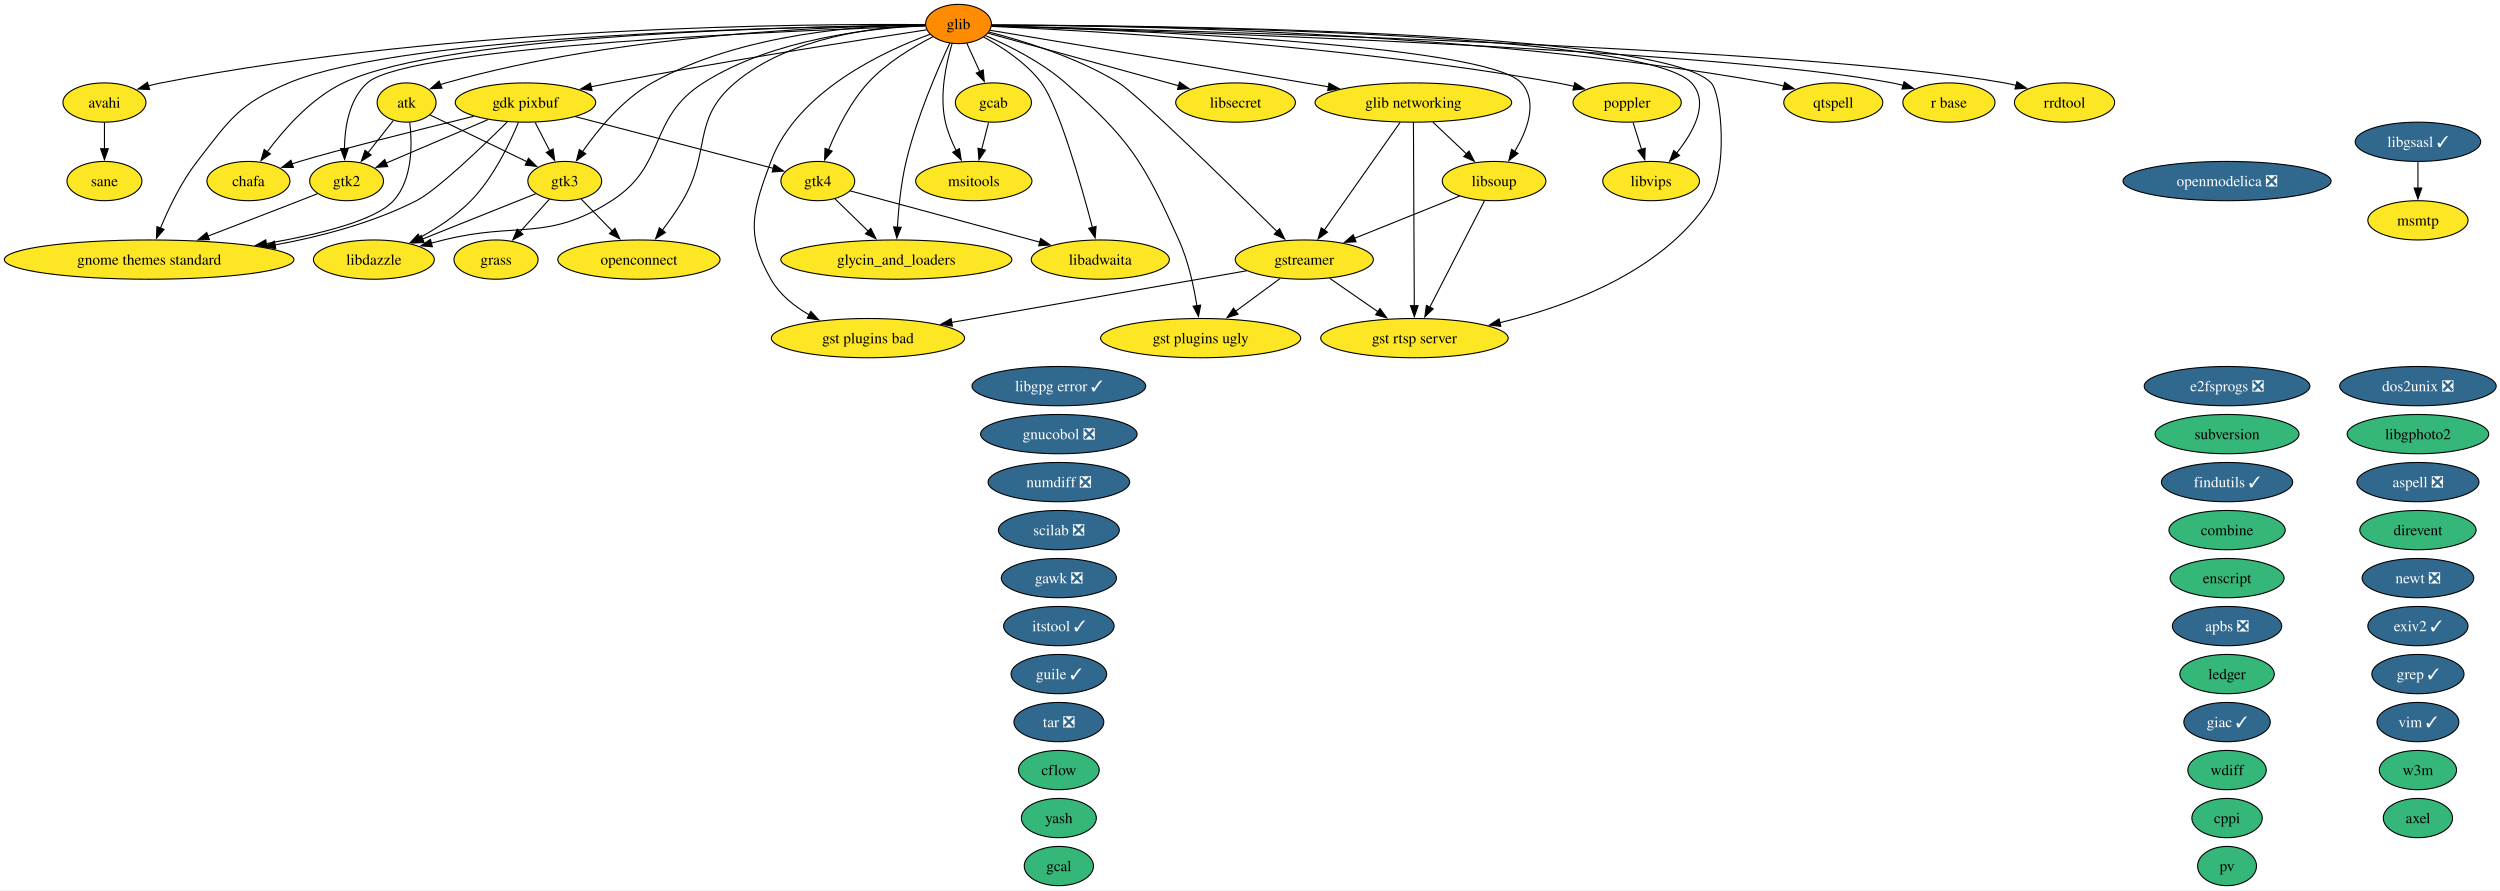
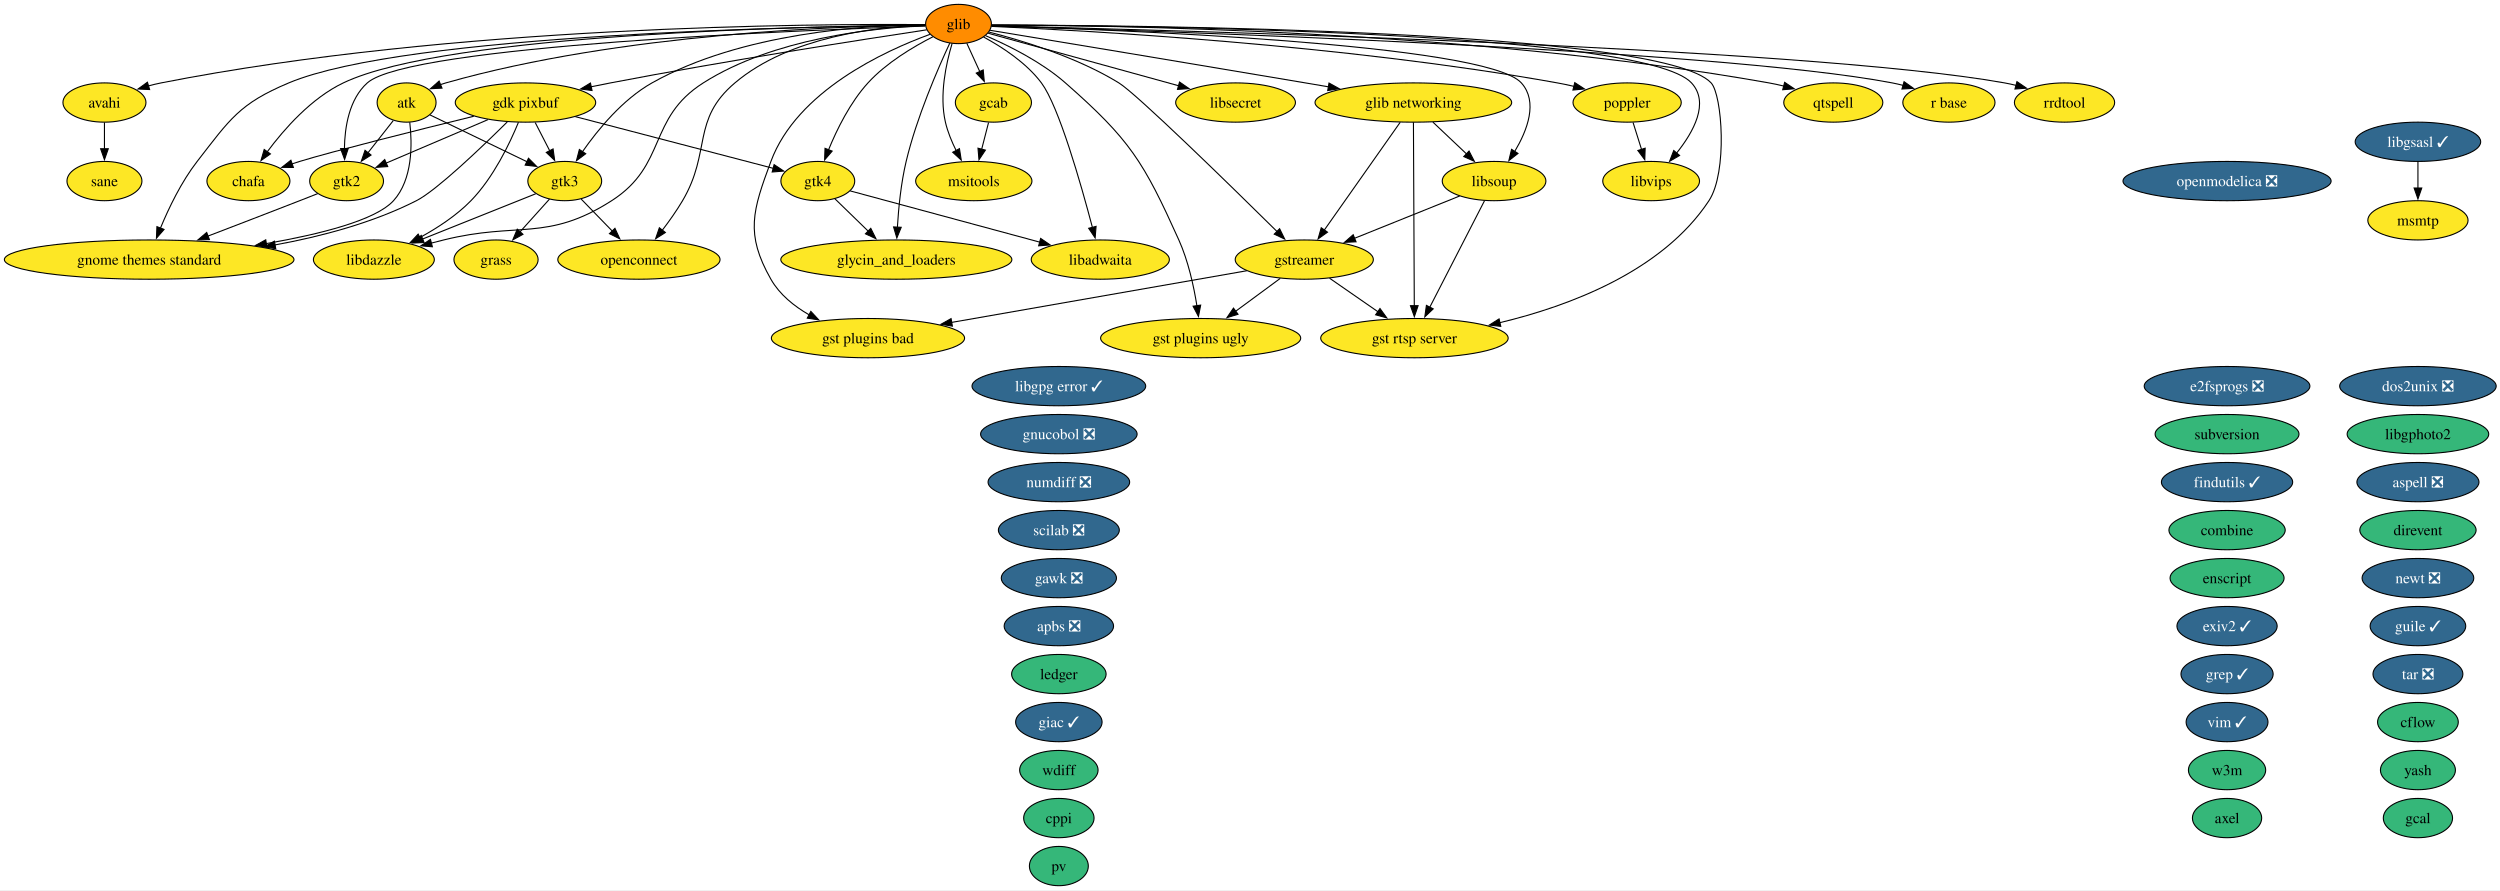
<svg xmlns="http://www.w3.org/2000/svg" xmlns:xlink="http://www.w3.org/1999/xlink" width="2292pt" height="816pt" viewBox="0.00 0.00 2292.00 816.00">
  <g id="graph0" class="graph" transform="scale(1 1) rotate(0) translate(4 812)">
    <polygon fill="white" stroke="none" points="-4,4 -4,-812 2288.48,-812 2288.48,4 -4,4" />
    <g id="node1" class="node">
      <g id="a_node1">
        <a xlink:href="https://github.com/conda-forge/apbs-feedstock/pull/11" xlink:title="apbs ❎">
-           <ellipse fill="#31688e" stroke="black" cx="2037.76" cy="-238" rx="50.16" ry="18" />
-           <text xml:space="preserve" text-anchor="middle" x="2037.76" y="-233.32" font-family="Times,serif" font-size="14.00" fill="white">apbs ❎</text>
+           <ellipse fill="#31688e" stroke="black" cx="966.76" cy="-238" rx="50.16" ry="18" />
+           <text xml:space="preserve" text-anchor="middle" x="966.76" y="-233.32" font-family="Times,serif" font-size="14.00" fill="white">apbs ❎</text>
        </a>
      </g>
    </g>
    <g id="node2" class="node">
      <g id="a_node2">
        <a xlink:href="https://github.com/conda-forge/aspell-feedstock/pull/5" xlink:title="aspell ❎">
          <ellipse fill="#31688e" stroke="black" cx="2212.76" cy="-370" rx="55.94" ry="18" />
          <text xml:space="preserve" text-anchor="middle" x="2212.76" y="-365.32" font-family="Times,serif" font-size="14.00" fill="white">aspell ❎</text>
        </a>
      </g>
    </g>
    <g id="node3" class="node">
      <g id="a_node3">
        <a xlink:href="https://github.com/conda-forge/atk-feedstock" xlink:title="atk">
          <ellipse fill="#fde725" stroke="black" cx="368.76" cy="-718" rx="27.01" ry="18" />
          <text xml:space="preserve" text-anchor="middle" x="368.76" y="-713.33" font-family="Times,serif" font-size="14.00">atk</text>
        </a>
      </g>
    </g>
    <g id="node24" class="node">
      <g id="a_node24">
        <a xlink:href="https://github.com/conda-forge/gnome-themes-standard-feedstock" xlink:title="gnome themes standard">
          <ellipse fill="#fde725" stroke="black" cx="132.76" cy="-574" rx="132.76" ry="18" />
          <text xml:space="preserve" text-anchor="middle" x="132.76" y="-569.33" font-family="Times,serif" font-size="14.00">gnome themes standard</text>
        </a>
      </g>
    </g>
    <g id="edge1" class="edge">
      <path fill="none" stroke="black" d="M371.67,-699.91C374.01,-680.06 374.45,-647.52 356.76,-628 340.48,-610.04 289.32,-597.2 239.99,-588.66" />
      <polygon fill="black" stroke="black" points="240.78,-585.24 230.34,-587.04 239.63,-592.14 240.78,-585.24" />
    </g>
    <g id="node32" class="node">
      <g id="a_node32">
        <a xlink:href="https://github.com/conda-forge/gtk2-feedstock" xlink:title="gtk2">
          <ellipse fill="#fde725" stroke="black" cx="313.76" cy="-646" rx="33.85" ry="18" />
          <text xml:space="preserve" text-anchor="middle" x="313.76" y="-641.33" font-family="Times,serif" font-size="14.00">gtk2</text>
        </a>
      </g>
    </g>
    <g id="edge2" class="edge">
      <path fill="none" stroke="black" d="M356.55,-701.46C349.74,-692.8 341.09,-681.79 333.36,-671.95" />
      <polygon fill="black" stroke="black" points="336.17,-669.87 327.24,-664.17 330.67,-674.19 336.17,-669.87" />
    </g>
    <g id="node33" class="node">
      <g id="a_node33">
        <a xlink:href="https://github.com/conda-forge/gtk3-feedstock" xlink:title="gtk3">
          <ellipse fill="#fde725" stroke="black" cx="513.76" cy="-646" rx="33.85" ry="18" />
          <text xml:space="preserve" text-anchor="middle" x="513.76" y="-641.33" font-family="Times,serif" font-size="14.00">gtk3</text>
        </a>
      </g>
    </g>
    <g id="edge3" class="edge">
      <path fill="none" stroke="black" d="M390.15,-706.67C413.62,-695.34 451.63,-676.99 479.31,-663.63" />
      <polygon fill="black" stroke="black" points="480.52,-666.93 488,-659.43 477.47,-660.63 480.52,-666.93" />
    </g>
    <g id="node4" class="node">
      <g id="a_node4">
        <a xlink:href="https://github.com/conda-forge/avahi-feedstock" xlink:title="avahi">
          <ellipse fill="#fde725" stroke="black" cx="91.76" cy="-718" rx="38.06" ry="18" />
          <text xml:space="preserve" text-anchor="middle" x="91.76" y="-713.33" font-family="Times,serif" font-size="14.00">avahi</text>
        </a>
      </g>
    </g>
-     <g id="node57" class="node">
-       <g id="a_node57">
+     <g id="node56" class="node">
+       <g id="a_node56">
        <a xlink:href="https://github.com/conda-forge/sane-feedstock" xlink:title="sane">
          <ellipse fill="#fde725" stroke="black" cx="91.76" cy="-646" rx="34.37" ry="18" />
          <text xml:space="preserve" text-anchor="middle" x="91.76" y="-641.33" font-family="Times,serif" font-size="14.00">sane</text>
        </a>
      </g>
    </g>
    <g id="edge4" class="edge">
      <path fill="none" stroke="black" d="M91.76,-699.7C91.76,-692.41 91.76,-683.73 91.76,-675.54" />
      <polygon fill="black" stroke="black" points="95.26,-675.62 91.76,-665.62 88.26,-675.62 95.26,-675.62" />
    </g>
    <g id="node5" class="node">
      <g id="a_node5">
        <a xlink:href="https://github.com/conda-forge/axel-feedstock" xlink:title="axel">
-           <ellipse fill="#35b779" stroke="black" cx="2212.76" cy="-62" rx="31.74" ry="18" />
-           <text xml:space="preserve" text-anchor="middle" x="2212.76" y="-57.33" font-family="Times,serif" font-size="14.00">axel</text>
+           <ellipse fill="#35b779" stroke="black" cx="2037.76" cy="-62" rx="31.74" ry="18" />
+           <text xml:space="preserve" text-anchor="middle" x="2037.76" y="-57.33" font-family="Times,serif" font-size="14.00">axel</text>
        </a>
      </g>
    </g>
    <g id="node6" class="node">
      <g id="a_node6">
        <a xlink:href="https://github.com/conda-forge/cflow-feedstock" xlink:title="cflow">
-           <ellipse fill="#35b779" stroke="black" cx="966.76" cy="-106" rx="37" ry="18" />
-           <text xml:space="preserve" text-anchor="middle" x="966.76" y="-101.33" font-family="Times,serif" font-size="14.00">cflow</text>
+           <ellipse fill="#35b779" stroke="black" cx="2212.76" cy="-150" rx="37" ry="18" />
+           <text xml:space="preserve" text-anchor="middle" x="2212.76" y="-145.32" font-family="Times,serif" font-size="14.00">cflow</text>
        </a>
      </g>
    </g>
    <g id="node7" class="node">
      <g id="a_node7">
        <a xlink:href="https://github.com/conda-forge/chafa-feedstock" xlink:title="chafa">
          <ellipse fill="#fde725" stroke="black" cx="223.76" cy="-646" rx="38.06" ry="18" />
          <text xml:space="preserve" text-anchor="middle" x="223.76" y="-641.33" font-family="Times,serif" font-size="14.00">chafa</text>
        </a>
      </g>
    </g>
    <g id="node8" class="node">
      <g id="a_node8">
        <a xlink:href="https://github.com/conda-forge/combine-feedstock" xlink:title="combine">
          <ellipse fill="#35b779" stroke="black" cx="2037.76" cy="-326" rx="53.31" ry="18" />
          <text xml:space="preserve" text-anchor="middle" x="2037.76" y="-321.32" font-family="Times,serif" font-size="14.00">combine</text>
        </a>
      </g>
    </g>
    <g id="node9" class="node">
      <g id="a_node9">
        <a xlink:href="https://github.com/conda-forge/cppi-feedstock" xlink:title="cppi">
-           <ellipse fill="#35b779" stroke="black" cx="2037.76" cy="-62" rx="32.27" ry="18" />
-           <text xml:space="preserve" text-anchor="middle" x="2037.76" y="-57.33" font-family="Times,serif" font-size="14.00">cppi</text>
+           <ellipse fill="#35b779" stroke="black" cx="966.76" cy="-62" rx="32.27" ry="18" />
+           <text xml:space="preserve" text-anchor="middle" x="966.76" y="-57.33" font-family="Times,serif" font-size="14.00">cppi</text>
        </a>
      </g>
    </g>
    <g id="node10" class="node">
      <g id="a_node10">
        <a xlink:href="https://github.com/conda-forge/direvent-feedstock" xlink:title="direvent">
          <ellipse fill="#35b779" stroke="black" cx="2212.76" cy="-326" rx="53.31" ry="18" />
          <text xml:space="preserve" text-anchor="middle" x="2212.76" y="-321.32" font-family="Times,serif" font-size="14.00">direvent</text>
        </a>
      </g>
    </g>
    <g id="node11" class="node">
      <g id="a_node11">
        <a xlink:href="https://github.com/conda-forge/dos2unix-feedstock/pull/23" xlink:title="dos2unix ❎">
          <ellipse fill="#31688e" stroke="black" cx="2212.76" cy="-458" rx="71.73" ry="18" />
          <text xml:space="preserve" text-anchor="middle" x="2212.76" y="-453.32" font-family="Times,serif" font-size="14.00" fill="white">dos2unix ❎</text>
        </a>
      </g>
    </g>
    <g id="node12" class="node">
      <g id="a_node12">
        <a xlink:href="https://github.com/conda-forge/e2fsprogs-feedstock/pull/18" xlink:title="e2fsprogs ❎">
          <ellipse fill="#31688e" stroke="black" cx="2037.76" cy="-458" rx="75.94" ry="18" />
          <text xml:space="preserve" text-anchor="middle" x="2037.76" y="-453.32" font-family="Times,serif" font-size="14.00" fill="white">e2fsprogs ❎</text>
        </a>
      </g>
    </g>
    <g id="node13" class="node">
      <g id="a_node13">
        <a xlink:href="https://github.com/conda-forge/enscript-feedstock" xlink:title="enscript">
          <ellipse fill="#35b779" stroke="black" cx="2037.76" cy="-282" rx="52.26" ry="18" />
          <text xml:space="preserve" text-anchor="middle" x="2037.76" y="-277.32" font-family="Times,serif" font-size="14.00">enscript</text>
        </a>
      </g>
    </g>
    <g id="node14" class="node">
      <g id="a_node14">
        <a xlink:href="https://github.com/conda-forge/exiv2-feedstock/pull/28" xlink:title="exiv2 ✓">
-           <ellipse fill="#31688e" stroke="black" cx="2212.76" cy="-238" rx="45.95" ry="18" />
-           <text xml:space="preserve" text-anchor="middle" x="2212.76" y="-233.32" font-family="Times,serif" font-size="14.00" fill="white">exiv2 ✓</text>
+           <ellipse fill="#31688e" stroke="black" cx="2037.76" cy="-238" rx="45.95" ry="18" />
+           <text xml:space="preserve" text-anchor="middle" x="2037.76" y="-233.32" font-family="Times,serif" font-size="14.00" fill="white">exiv2 ✓</text>
        </a>
      </g>
    </g>
    <g id="node15" class="node">
      <g id="a_node15">
        <a xlink:href="https://github.com/conda-forge/findutils-feedstock/pull/17" xlink:title="findutils ✓">
          <ellipse fill="#31688e" stroke="black" cx="2037.76" cy="-370" rx="60.15" ry="18" />
          <text xml:space="preserve" text-anchor="middle" x="2037.76" y="-365.32" font-family="Times,serif" font-size="14.00" fill="white">findutils ✓</text>
        </a>
      </g>
    </g>
    <g id="node16" class="node">
      <g id="a_node16">
        <a xlink:href="https://github.com/conda-forge/gawk-feedstock/pull/28" xlink:title="gawk ❎">
          <ellipse fill="#31688e" stroke="black" cx="966.76" cy="-282" rx="52.79" ry="18" />
          <text xml:space="preserve" text-anchor="middle" x="966.76" y="-277.32" font-family="Times,serif" font-size="14.00" fill="white">gawk ❎</text>
        </a>
      </g>
    </g>
    <g id="node17" class="node">
      <g id="a_node17">
        <a xlink:href="https://github.com/conda-forge/gcab-feedstock" xlink:title="gcab">
          <ellipse fill="#fde725" stroke="black" cx="906.76" cy="-718" rx="34.9" ry="18" />
          <text xml:space="preserve" text-anchor="middle" x="906.76" y="-713.33" font-family="Times,serif" font-size="14.00">gcab</text>
        </a>
      </g>
    </g>
-     <g id="node46" class="node">
-       <g id="a_node46">
+     <g id="node45" class="node">
+       <g id="a_node45">
        <a xlink:href="https://github.com/conda-forge/msitools-feedstock" xlink:title="msitools">
          <ellipse fill="#fde725" stroke="black" cx="888.76" cy="-646" rx="53.31" ry="18" />
          <text xml:space="preserve" text-anchor="middle" x="888.76" y="-641.33" font-family="Times,serif" font-size="14.00">msitools</text>
        </a>
      </g>
    </g>
    <g id="edge5" class="edge">
      <path fill="none" stroke="black" d="M902.31,-699.7C900.41,-692.32 898.15,-683.52 896.02,-675.25" />
      <polygon fill="black" stroke="black" points="899.41,-674.38 893.53,-665.57 892.63,-676.13 899.41,-674.38" />
    </g>
    <g id="node18" class="node">
      <g id="a_node18">
        <a xlink:href="https://github.com/conda-forge/gcal-feedstock" xlink:title="gcal">
-           <ellipse fill="#35b779" stroke="black" cx="966.76" cy="-18" rx="31.74" ry="18" />
-           <text xml:space="preserve" text-anchor="middle" x="966.76" y="-13.32" font-family="Times,serif" font-size="14.00">gcal</text>
+           <ellipse fill="#35b779" stroke="black" cx="2212.76" cy="-62" rx="31.74" ry="18" />
+           <text xml:space="preserve" text-anchor="middle" x="2212.76" y="-57.33" font-family="Times,serif" font-size="14.00">gcal</text>
        </a>
      </g>
    </g>
    <g id="node19" class="node">
      <g id="a_node19">
        <a xlink:href="https://github.com/conda-forge/gdk-pixbuf-feedstock" xlink:title="gdk pixbuf">
          <ellipse fill="#fde725" stroke="black" cx="477.76" cy="-718" rx="64.36" ry="18" />
          <text xml:space="preserve" text-anchor="middle" x="477.76" y="-713.33" font-family="Times,serif" font-size="14.00">gdk pixbuf</text>
        </a>
      </g>
    </g>
    <g id="edge6" class="edge">
      <path fill="none" stroke="black" d="M430.37,-705.43C378.95,-692.78 300.27,-673.09 270.76,-664 268.4,-663.27 265.98,-662.5 263.55,-661.7" />
      <polygon fill="black" stroke="black" points="264.97,-658.48 254.37,-658.54 262.69,-665.1 264.97,-658.48" />
    </g>
    <g id="edge7" class="edge">
      <path fill="none" stroke="black" d="M461.09,-700.25C437.8,-677.18 396.3,-637.42 377.76,-628 337.87,-607.73 290.5,-595.19 248.1,-587.45" />
      <polygon fill="black" stroke="black" points="248.8,-584.02 238.35,-585.74 247.6,-590.91 248.8,-584.02" />
    </g>
    <g id="edge8" class="edge">
      <path fill="none" stroke="black" d="M443.38,-702.33C416.01,-690.65 377.82,-674.35 349.99,-662.46" />
      <polygon fill="black" stroke="black" points="351.46,-659.29 340.89,-658.58 348.71,-665.73 351.46,-659.29" />
    </g>
    <g id="edge9" class="edge">
      <path fill="none" stroke="black" d="M486.65,-699.7C490.68,-691.87 495.53,-682.44 500.01,-673.73" />
      <polygon fill="black" stroke="black" points="503.05,-675.46 504.51,-664.97 496.83,-672.26 503.05,-675.46" />
    </g>
    <g id="node34" class="node">
      <g id="a_node34">
        <a xlink:href="https://github.com/conda-forge/gtk4-feedstock" xlink:title="gtk4">
          <ellipse fill="#fde725" stroke="black" cx="745.76" cy="-646" rx="33.85" ry="18" />
          <text xml:space="preserve" text-anchor="middle" x="745.76" y="-641.33" font-family="Times,serif" font-size="14.00">gtk4</text>
        </a>
      </g>
    </g>
    <g id="edge10" class="edge">
      <path fill="none" stroke="black" d="M523.52,-705.05C574.45,-691.74 656,-670.44 704.87,-657.68" />
      <polygon fill="black" stroke="black" points="705.71,-661.08 714.5,-655.16 703.94,-654.31 705.71,-661.08" />
    </g>
-     <g id="node39" class="node">
-       <g id="a_node39">
+     <g id="node38" class="node">
+       <g id="a_node38">
        <a xlink:href="https://github.com/conda-forge/libdazzle-feedstock" xlink:title="libdazzle">
          <ellipse fill="#fde725" stroke="black" cx="338.76" cy="-574" rx="55.42" ry="18" />
          <text xml:space="preserve" text-anchor="middle" x="338.76" y="-569.33" font-family="Times,serif" font-size="14.00">libdazzle</text>
        </a>
      </g>
    </g>
    <g id="edge11" class="edge">
      <path fill="none" stroke="black" d="M471.32,-699.89C463.4,-680.61 448.42,-649.19 427.76,-628 414.34,-614.24 396.63,-602.74 380.53,-594" />
      <polygon fill="black" stroke="black" points="382.6,-591.14 372.12,-589.62 379.37,-597.35 382.6,-591.14" />
    </g>
    <g id="node20" class="node">
      <g id="a_node20">
        <a xlink:href="https://github.com/conda-forge/giac-feedstock/pull/47" xlink:title="giac ✓">
-           <ellipse fill="#31688e" stroke="black" cx="2037.76" cy="-150" rx="39.63" ry="18" />
-           <text xml:space="preserve" text-anchor="middle" x="2037.76" y="-145.32" font-family="Times,serif" font-size="14.00" fill="white">giac ✓</text>
+           <ellipse fill="#31688e" stroke="black" cx="966.76" cy="-150" rx="39.63" ry="18" />
+           <text xml:space="preserve" text-anchor="middle" x="966.76" y="-145.32" font-family="Times,serif" font-size="14.00" fill="white">giac ✓</text>
        </a>
      </g>
    </g>
    <g id="node21" class="node">
      <g id="a_node21">
        <a xlink:href="https://github.com/conda-forge/glib-feedstock" xlink:title="glib">
          <ellipse fill="#ff8c00" stroke="black" cx="874.76" cy="-790" rx="30.16" ry="18" />
          <text xml:space="preserve" text-anchor="middle" x="874.76" y="-785.33" font-family="Times,serif" font-size="14.00">glib</text>
        </a>
      </g>
    </g>
    <g id="edge12" class="edge">
      <path fill="none" stroke="black" d="M844.4,-788.99C768.67,-788.25 565.89,-781.77 404.76,-736 403.13,-735.54 401.5,-735.01 399.86,-734.44" />
      <polygon fill="black" stroke="black" points="401.22,-731.21 390.64,-730.66 398.57,-737.69 401.22,-731.21" />
    </g>
    <g id="edge13" class="edge">
      <path fill="none" stroke="black" d="M844.11,-789.43C743.02,-790.28 411.25,-788.6 143.76,-736 139.91,-735.24 135.96,-734.29 132.02,-733.22" />
      <polygon fill="black" stroke="black" points="133.16,-729.91 122.57,-730.41 131.16,-736.62 133.16,-729.91" />
    </g>
    <g id="edge14" class="edge">
      <path fill="none" stroke="black" d="M844.41,-788.87C741.45,-788.01 406.51,-781.69 310.76,-736 281.46,-722.02 256.59,-693.81 241.04,-672.87" />
      <polygon fill="black" stroke="black" points="243.92,-670.88 235.25,-664.79 238.23,-674.96 243.92,-670.88" />
    </g>
    <g id="edge15" class="edge">
      <path fill="none" stroke="black" d="M882.34,-772.41C885.91,-764.59 890.27,-755.06 894.31,-746.23" />
      <polygon fill="black" stroke="black" points="897.4,-747.88 898.37,-737.33 891.03,-744.97 897.4,-747.88" />
    </g>
    <g id="edge16" class="edge">
      <path fill="none" stroke="black" d="M845.64,-784.66C789.44,-776.18 662.17,-756.42 555.76,-736 549.89,-734.87 543.78,-733.64 537.68,-732.38" />
      <polygon fill="black" stroke="black" points="538.76,-729.03 528.26,-730.39 537.32,-735.88 538.76,-729.03" />
    </g>
    <g id="node22" class="node">
      <g id="a_node22">
        <a xlink:href="https://github.com/conda-forge/glib-networking-feedstock" xlink:title="glib networking">
          <ellipse fill="#fde725" stroke="black" cx="1291.76" cy="-718" rx="90.14" ry="18" />
          <text xml:space="preserve" text-anchor="middle" x="1291.76" y="-713.33" font-family="Times,serif" font-size="14.00">glib networking</text>
        </a>
      </g>
    </g>
    <g id="edge17" class="edge">
      <path fill="none" stroke="black" d="M903.7,-784.22C959.59,-774.99 1086.25,-754.02 1192.76,-736 1199.64,-734.84 1206.79,-733.62 1213.96,-732.4" />
      <polygon fill="black" stroke="black" points="1214.44,-735.87 1223.7,-730.73 1213.26,-728.97 1214.44,-735.87" />
    </g>
    <g id="node23" class="node">
      <g id="a_node23">
        <a xlink:href="https://github.com/conda-forge/glycin_and_loaders-feedstock" xlink:title="glycin_and_loaders">
          <ellipse fill="#fde725" stroke="black" cx="817.76" cy="-574" rx="105.92" ry="18" />
          <text xml:space="preserve" text-anchor="middle" x="817.76" y="-569.33" font-family="Times,serif" font-size="14.00">glycin_and_loaders</text>
        </a>
      </g>
    </g>
    <g id="edge18" class="edge">
      <path fill="none" stroke="black" d="M866.77,-772.47C855.8,-748.96 836.34,-704.25 826.76,-664 822.04,-644.21 819.8,-621.37 818.73,-603.78" />
      <polygon fill="black" stroke="black" points="822.22,-603.61 818.22,-593.8 815.23,-603.96 822.22,-603.61" />
    </g>
    <g id="edge19" class="edge">
      <path fill="none" stroke="black" d="M844.18,-788.82C735.39,-787.79 367.92,-780.98 260.76,-736 215.42,-716.97 206.93,-702.82 176.76,-664 162.3,-645.4 150.74,-621.3 143.11,-602.87" />
      <polygon fill="black" stroke="black" points="146.38,-601.63 139.43,-593.64 139.88,-604.22 146.38,-601.63" />
    </g>
    <g id="node28" class="node">
      <g id="a_node28">
        <a xlink:href="https://github.com/conda-forge/gst-plugins-bad-feedstock" xlink:title="gst plugins bad">
          <ellipse fill="#fde725" stroke="black" cx="791.76" cy="-502" rx="88.56" ry="18" />
          <text xml:space="preserve" text-anchor="middle" x="791.76" y="-497.32" font-family="Times,serif" font-size="14.00">gst plugins bad</text>
        </a>
      </g>
    </g>
    <g id="edge20" class="edge">
      <path fill="none" stroke="black" d="M848.57,-780.51C806.62,-765.19 726.65,-728.37 702.76,-664 686.05,-619 679.04,-597.73 702.76,-556 710.69,-542.04 723.93,-531.36 737.79,-523.39" />
      <polygon fill="black" stroke="black" points="739.38,-526.51 746.6,-518.75 736.12,-520.31 739.38,-526.51" />
    </g>
    <g id="node29" class="node">
      <g id="a_node29">
        <a xlink:href="https://github.com/conda-forge/gst-plugins-ugly-feedstock" xlink:title="gst plugins ugly">
          <ellipse fill="#fde725" stroke="black" cx="1096.76" cy="-502" rx="91.72" ry="18" />
          <text xml:space="preserve" text-anchor="middle" x="1096.76" y="-497.32" font-family="Times,serif" font-size="14.00">gst plugins ugly</text>
        </a>
      </g>
    </g>
    <g id="edge21" class="edge">
      <path fill="none" stroke="black" d="M899.61,-779.29C920.66,-770.25 950.81,-755.27 972.76,-736 1032.08,-683.91 1044.33,-663.98 1076.76,-592 1085.41,-572.79 1090.47,-549.5 1093.34,-531.56" />
      <polygon fill="black" stroke="black" points="1096.77,-532.28 1094.74,-521.88 1089.84,-531.28 1096.77,-532.28" />
    </g>
    <g id="node30" class="node">
      <g id="a_node30">
        <a xlink:href="https://github.com/conda-forge/gst-rtsp-server-feedstock" xlink:title="gst rtsp server">
          <ellipse fill="#fde725" stroke="black" cx="1292.76" cy="-502" rx="85.93" ry="18" />
          <text xml:space="preserve" text-anchor="middle" x="1292.76" y="-497.32" font-family="Times,serif" font-size="14.00">gst rtsp server</text>
        </a>
      </g>
    </g>
    <g id="edge22" class="edge">
      <path fill="none" stroke="black" d="M905.21,-789.03C1032.74,-788.86 1519.4,-784.98 1564.76,-736 1574.92,-725.03 1579.97,-654.14 1562.76,-628 1520.07,-563.2 1434.5,-531.4 1371.08,-516.19" />
      <polygon fill="black" stroke="black" points="1371.91,-512.8 1361.38,-513.97 1370.35,-519.62 1371.91,-512.8" />
    </g>
    <g id="node31" class="node">
      <g id="a_node31">
        <a xlink:href="https://github.com/conda-forge/gstreamer-feedstock" xlink:title="gstreamer">
          <ellipse fill="#fde725" stroke="black" cx="1191.76" cy="-574" rx="63.31" ry="18" />
          <text xml:space="preserve" text-anchor="middle" x="1191.76" y="-569.33" font-family="Times,serif" font-size="14.00">gstreamer</text>
        </a>
      </g>
    </g>
    <g id="edge23" class="edge">
      <path fill="none" stroke="black" d="M902.83,-782.57C933.59,-774.71 983.64,-759.48 1021.76,-736 1038.18,-725.88 1123.73,-642.23 1166.85,-599.67" />
      <polygon fill="black" stroke="black" points="1169.15,-602.32 1173.8,-592.81 1164.23,-597.34 1169.15,-602.32" />
    </g>
    <g id="edge24" class="edge">
      <path fill="none" stroke="black" d="M844.27,-788.09C735.52,-784.56 371.1,-770.24 332.76,-736 316.09,-721.11 312.04,-695.51 311.75,-675.57" />
      <polygon fill="black" stroke="black" points="315.25,-675.9 311.94,-665.84 308.25,-675.77 315.25,-675.9" />
    </g>
    <g id="edge25" class="edge">
      <path fill="none" stroke="black" d="M844.32,-789.47C790.32,-789.01 675.74,-782.13 593.76,-736 566.84,-720.85 544.2,-693.28 529.95,-672.83" />
      <polygon fill="black" stroke="black" points="532.98,-671.05 524.5,-664.7 527.17,-674.95 532.98,-671.05" />
    </g>
    <g id="edge26" class="edge">
      <path fill="none" stroke="black" d="M851.27,-778.27C833.21,-769.08 808.58,-754.44 791.76,-736 775.46,-718.15 763.31,-693.46 755.59,-674.61" />
      <polygon fill="black" stroke="black" points="758.91,-673.47 752.02,-665.42 752.38,-676.01 758.91,-673.47" />
    </g>
-     <g id="node38" class="node">
-       <g id="a_node38">
+     <g id="node37" class="node">
+       <g id="a_node37">
        <a xlink:href="https://github.com/conda-forge/libadwaita-feedstock" xlink:title="libadwaita">
          <ellipse fill="#fde725" stroke="black" cx="1004.76" cy="-574" rx="63.31" ry="18" />
          <text xml:space="preserve" text-anchor="middle" x="1004.76" y="-569.33" font-family="Times,serif" font-size="14.00">libadwaita</text>
        </a>
      </g>
    </g>
    <g id="edge27" class="edge">
      <path fill="none" stroke="black" d="M897.69,-778.09C914.56,-768.99 936.87,-754.54 950.76,-736 966.68,-714.74 986.94,-643.63 997.55,-603.39" />
      <polygon fill="black" stroke="black" points="1000.88,-604.47 1000.01,-593.92 994.1,-602.71 1000.88,-604.47" />
    </g>
    <g id="edge28" class="edge">
      <path fill="none" stroke="black" d="M844.22,-788.5C797.02,-786.4 705.08,-776.89 640.76,-736 589.44,-703.38 607.96,-660.8 556.76,-628 497.57,-590.09 470.95,-609.02 402.76,-592 399.02,-591.07 395.16,-590.09 391.28,-589.09" />
      <polygon fill="black" stroke="black" points="392.39,-585.76 381.83,-586.63 390.63,-592.53 392.39,-585.76" />
    </g>
-     <g id="node43" class="node">
-       <g id="a_node43">
+     <g id="node42" class="node">
+       <g id="a_node42">
        <a xlink:href="https://github.com/conda-forge/libsecret-feedstock" xlink:title="libsecret">
          <ellipse fill="#fde725" stroke="black" cx="1128.76" cy="-718" rx="54.89" ry="18" />
          <text xml:space="preserve" text-anchor="middle" x="1128.76" y="-713.33" font-family="Times,serif" font-size="14.00">libsecret</text>
        </a>
      </g>
    </g>
    <g id="edge29" class="edge">
      <path fill="none" stroke="black" d="M901.94,-781.51C943.52,-770.05 1023.66,-747.96 1076.68,-733.35" />
      <polygon fill="black" stroke="black" points="1077.39,-736.79 1086.1,-730.76 1075.53,-730.04 1077.39,-736.79" />
    </g>
-     <g id="node44" class="node">
-       <g id="a_node44">
+     <g id="node43" class="node">
+       <g id="a_node43">
        <a xlink:href="https://github.com/conda-forge/libsoup-feedstock" xlink:title="libsoup">
          <ellipse fill="#fde725" stroke="black" cx="1365.76" cy="-646" rx="47.53" ry="18" />
          <text xml:space="preserve" text-anchor="middle" x="1365.76" y="-641.33" font-family="Times,serif" font-size="14.00">libsoup</text>
        </a>
      </g>
    </g>
    <g id="edge30" class="edge">
      <path fill="none" stroke="black" d="M905.12,-788.2C1010.83,-785.1 1358.06,-772.23 1390.76,-736 1406.32,-718.75 1396.29,-692.55 1384.63,-673.04" />
      <polygon fill="black" stroke="black" points="1387.68,-671.32 1379.33,-664.8 1381.8,-675.1 1387.68,-671.32" />
    </g>
-     <g id="node45" class="node">
-       <g id="a_node45">
+     <g id="node44" class="node">
+       <g id="a_node44">
        <a xlink:href="https://github.com/conda-forge/libvips-feedstock" xlink:title="libvips">
          <ellipse fill="#fde725" stroke="black" cx="1509.76" cy="-646" rx="44.37" ry="18" />
          <text xml:space="preserve" text-anchor="middle" x="1509.76" y="-641.33" font-family="Times,serif" font-size="14.00">libvips</text>
        </a>
      </g>
    </g>
    <g id="edge31" class="edge">
      <path fill="none" stroke="black" d="M905.26,-788.97C1030.76,-788.52 1502.72,-783.64 1546.76,-736 1563.52,-717.86 1548.65,-691.05 1533.05,-671.59" />
      <polygon fill="black" stroke="black" points="1535.84,-669.47 1526.69,-664.12 1530.51,-674.01 1535.84,-669.47" />
    </g>
    <g id="edge32" class="edge">
      <path fill="none" stroke="black" d="M868.88,-772.1C863.45,-754.07 857.01,-724.76 862.76,-700 864.82,-691.11 868.59,-682 872.63,-673.89" />
      <polygon fill="black" stroke="black" points="875.62,-675.72 877.26,-665.25 869.45,-672.41 875.62,-675.72" />
    </g>
-     <g id="node50" class="node">
-       <g id="a_node50">
+     <g id="node49" class="node">
+       <g id="a_node49">
        <a xlink:href="https://github.com/conda-forge/openconnect-feedstock" xlink:title="openconnect">
          <ellipse fill="#fde725" stroke="black" cx="581.76" cy="-574" rx="74.36" ry="18" />
          <text xml:space="preserve" text-anchor="middle" x="581.76" y="-569.33" font-family="Times,serif" font-size="14.00">openconnect</text>
        </a>
      </g>
    </g>
    <g id="edge33" class="edge">
      <path fill="none" stroke="black" d="M844.27,-789.06C800.63,-787.55 720.1,-778.65 669.76,-736 629.67,-702.05 648.42,-673.26 621.76,-628 616.31,-618.76 609.55,-609.24 603.14,-600.86" />
      <polygon fill="black" stroke="black" points="606.01,-598.85 597.07,-593.15 600.5,-603.18 606.01,-598.85" />
    </g>
-     <g id="node52" class="node">
-       <g id="a_node52">
+     <g id="node51" class="node">
+       <g id="a_node51">
        <a xlink:href="https://github.com/conda-forge/poppler-feedstock" xlink:title="poppler">
          <ellipse fill="#fde725" stroke="black" cx="1487.76" cy="-718" rx="49.63" ry="18" />
          <text xml:space="preserve" text-anchor="middle" x="1487.76" y="-713.33" font-family="Times,serif" font-size="14.00">poppler</text>
        </a>
      </g>
    </g>
    <g id="edge34" class="edge">
      <path fill="none" stroke="black" d="M905.05,-787.81C988.4,-784.18 1227.96,-771.21 1423.76,-736 1428.73,-735.11 1433.88,-734.02 1439,-732.83" />
      <polygon fill="black" stroke="black" points="1439.74,-736.25 1448.61,-730.46 1438.07,-729.45 1439.74,-736.25" />
    </g>
-     <g id="node54" class="node">
-       <g id="a_node54">
+     <g id="node53" class="node">
+       <g id="a_node53">
        <a xlink:href="https://github.com/conda-forge/qtspell-feedstock" xlink:title="qtspell">
          <ellipse fill="#fde725" stroke="black" cx="1676.76" cy="-718" rx="45.42" ry="18" />
          <text xml:space="preserve" text-anchor="middle" x="1676.76" y="-713.33" font-family="Times,serif" font-size="14.00">qtspell</text>
        </a>
      </g>
    </g>
    <g id="edge35" class="edge">
      <path fill="none" stroke="black" d="M905.11,-789.1C1006.79,-788.96 1344.32,-784.59 1617.76,-736 1622.17,-735.21 1626.74,-734.23 1631.27,-733.13" />
      <polygon fill="black" stroke="black" points="1632.16,-736.51 1640.95,-730.59 1630.39,-729.74 1632.16,-736.51" />
    </g>
-     <g id="node55" class="node">
-       <g id="a_node55">
+     <g id="node54" class="node">
+       <g id="a_node54">
        <a xlink:href="https://github.com/conda-forge/r-base-feedstock" xlink:title="r base">
          <ellipse fill="#fde725" stroke="black" cx="1782.76" cy="-718" rx="42.26" ry="18" />
          <text xml:space="preserve" text-anchor="middle" x="1782.76" y="-713.33" font-family="Times,serif" font-size="14.00">r base</text>
        </a>
      </g>
    </g>
    <g id="edge36" class="edge">
      <path fill="none" stroke="black" d="M905.18,-788.15C1037.99,-784.29 1567.51,-767.21 1730.76,-736 1734.1,-735.36 1737.53,-734.57 1740.95,-733.68" />
      <polygon fill="black" stroke="black" points="1741.65,-737.11 1750.29,-730.98 1739.71,-730.39 1741.65,-737.11" />
    </g>
-     <g id="node56" class="node">
-       <g id="a_node56">
+     <g id="node55" class="node">
+       <g id="a_node55">
        <a xlink:href="https://github.com/conda-forge/rrdtool-feedstock" xlink:title="rrdtool">
          <ellipse fill="#fde725" stroke="black" cx="1888.76" cy="-718" rx="45.95" ry="18" />
          <text xml:space="preserve" text-anchor="middle" x="1888.76" y="-713.33" font-family="Times,serif" font-size="14.00">rrdtool</text>
        </a>
      </g>
    </g>
    <g id="edge37" class="edge">
      <path fill="none" stroke="black" d="M904.94,-788.32C1046.9,-785 1648.91,-769.16 1833.76,-736 1837.3,-735.36 1840.93,-734.57 1844.56,-733.68" />
      <polygon fill="black" stroke="black" points="1845.14,-737.15 1853.88,-731.15 1843.31,-730.39 1845.14,-737.15" />
    </g>
    <g id="edge38" class="edge">
      <path fill="none" stroke="black" d="M1291.84,-699.85C1292.01,-663.14 1292.41,-576.66 1292.62,-531.53" />
      <polygon fill="black" stroke="black" points="1296.12,-531.76 1292.67,-521.75 1289.12,-531.73 1296.12,-531.76" />
    </g>
    <g id="edge39" class="edge">
      <path fill="none" stroke="black" d="M1279.69,-699.87C1262.33,-675.22 1230.16,-629.54 1209.92,-600.79" />
      <polygon fill="black" stroke="black" points="1213.04,-599.15 1204.42,-592.99 1207.32,-603.18 1213.04,-599.15" />
    </g>
    <g id="edge40" class="edge">
      <path fill="none" stroke="black" d="M1309.67,-700.05C1318.96,-691.27 1330.46,-680.39 1340.62,-670.77" />
      <polygon fill="black" stroke="black" points="1342.81,-673.52 1347.67,-664.11 1338,-668.44 1342.81,-673.52" />
    </g>
    <g id="node25" class="node">
      <g id="a_node25">
        <a xlink:href="https://github.com/conda-forge/gnucobol-feedstock/pull/10" xlink:title="gnucobol ❎">
          <ellipse fill="#31688e" stroke="black" cx="966.76" cy="-414" rx="71.73" ry="18" />
          <text xml:space="preserve" text-anchor="middle" x="966.76" y="-409.32" font-family="Times,serif" font-size="14.00" fill="white">gnucobol ❎</text>
        </a>
      </g>
    </g>
    <g id="node26" class="node">
      <g id="a_node26">
        <a xlink:href="https://github.com/conda-forge/grass-feedstock" xlink:title="grass">
          <ellipse fill="#fde725" stroke="black" cx="450.76" cy="-574" rx="38.58" ry="18" />
          <text xml:space="preserve" text-anchor="middle" x="450.76" y="-569.33" font-family="Times,serif" font-size="14.00">grass</text>
        </a>
      </g>
    </g>
    <g id="node27" class="node">
      <g id="a_node27">
        <a xlink:href="https://github.com/conda-forge/grep-feedstock/pull/22" xlink:title="grep ✓">
-           <ellipse fill="#31688e" stroke="black" cx="2212.76" cy="-194" rx="42.26" ry="18" />
-           <text xml:space="preserve" text-anchor="middle" x="2212.76" y="-189.32" font-family="Times,serif" font-size="14.00" fill="white">grep ✓</text>
+           <ellipse fill="#31688e" stroke="black" cx="2037.76" cy="-194" rx="42.26" ry="18" />
+           <text xml:space="preserve" text-anchor="middle" x="2037.76" y="-189.32" font-family="Times,serif" font-size="14.00" fill="white">grep ✓</text>
        </a>
      </g>
    </g>
    <g id="edge41" class="edge">
      <path fill="none" stroke="black" d="M1139.05,-563.78C1069.76,-551.65 947.53,-530.26 868.11,-516.36" />
      <polygon fill="black" stroke="black" points="869.14,-512.99 858.69,-514.71 867.93,-519.88 869.14,-512.99" />
    </g>
    <g id="edge42" class="edge">
      <path fill="none" stroke="black" d="M1169.72,-556.76C1157.52,-547.77 1142.13,-536.44 1128.64,-526.49" />
      <polygon fill="black" stroke="black" points="1131.01,-523.89 1120.88,-520.78 1126.85,-529.53 1131.01,-523.89" />
    </g>
    <g id="edge43" class="edge">
      <path fill="none" stroke="black" d="M1214.93,-556.94C1228.11,-547.8 1244.86,-536.2 1259.43,-526.1" />
      <polygon fill="black" stroke="black" points="1261.17,-529.15 1267.39,-520.58 1257.18,-523.4 1261.17,-529.15" />
    </g>
    <g id="edge44" class="edge">
      <path fill="none" stroke="black" d="M287.39,-634.53C281.9,-632.36 276.14,-630.1 270.76,-628 243.03,-617.2 212.11,-605.31 186.58,-595.53" />
      <polygon fill="black" stroke="black" points="188,-592.33 177.41,-592.02 185.5,-598.87 188,-592.33" />
    </g>
    <g id="edge45" class="edge">
      <path fill="none" stroke="black" d="M499.77,-629.46C491.81,-620.62 481.66,-609.34 472.66,-599.34" />
      <polygon fill="black" stroke="black" points="475.44,-597.19 466.15,-592.1 470.24,-601.88 475.44,-597.19" />
    </g>
    <g id="edge46" class="edge">
      <path fill="none" stroke="black" d="M487.18,-634.37C459.69,-623.37 416.27,-606.01 383.48,-592.89" />
      <polygon fill="black" stroke="black" points="384.8,-589.65 374.21,-589.18 382.2,-596.15 384.8,-589.65" />
    </g>
    <g id="edge47" class="edge">
      <path fill="none" stroke="black" d="M528.85,-629.46C537.2,-620.87 547.78,-609.97 557.29,-600.19" />
      <polygon fill="black" stroke="black" points="559.77,-602.66 564.22,-593.05 554.74,-597.78 559.77,-602.66" />
    </g>
    <g id="edge48" class="edge">
      <path fill="none" stroke="black" d="M761.38,-629.81C770.3,-621.14 781.7,-610.05 791.92,-600.12" />
      <polygon fill="black" stroke="black" points="794.32,-602.66 799.05,-593.18 789.44,-597.64 794.32,-602.66" />
    </g>
    <g id="edge49" class="edge">
      <path fill="none" stroke="black" d="M775.47,-636.97C817.77,-625.54 896.11,-604.36 949.32,-589.98" />
      <polygon fill="black" stroke="black" points="950.07,-593.41 958.81,-587.42 948.24,-586.65 950.07,-593.41" />
    </g>
    <g id="node35" class="node">
      <g id="a_node35">
        <a xlink:href="https://github.com/conda-forge/guile-feedstock/pull/21" xlink:title="guile ✓">
-           <ellipse fill="#31688e" stroke="black" cx="966.76" cy="-194" rx="43.84" ry="18" />
-           <text xml:space="preserve" text-anchor="middle" x="966.76" y="-189.32" font-family="Times,serif" font-size="14.00" fill="white">guile ✓</text>
+           <ellipse fill="#31688e" stroke="black" cx="2212.76" cy="-238" rx="43.84" ry="18" />
+           <text xml:space="preserve" text-anchor="middle" x="2212.76" y="-233.32" font-family="Times,serif" font-size="14.00" fill="white">guile ✓</text>
        </a>
      </g>
    </g>
    <g id="node36" class="node">
      <g id="a_node36">
-         <a xlink:href="https://github.com/conda-forge/itstool-feedstock/pull/6" xlink:title="itstool ✓">
-           <ellipse fill="#31688e" stroke="black" cx="966.76" cy="-238" rx="50.68" ry="18" />
-           <text xml:space="preserve" text-anchor="middle" x="966.76" y="-233.32" font-family="Times,serif" font-size="14.00" fill="white">itstool ✓</text>
-         </a>
-       </g>
-     </g>
-     <g id="node37" class="node">
-       <g id="a_node37">
        <a xlink:href="https://github.com/conda-forge/ledger-feedstock" xlink:title="ledger">
-           <ellipse fill="#35b779" stroke="black" cx="2037.76" cy="-194" rx="43.32" ry="18" />
-           <text xml:space="preserve" text-anchor="middle" x="2037.76" y="-189.32" font-family="Times,serif" font-size="14.00">ledger</text>
-         </a>
-       </g>
-     </g>
-     <g id="node40" class="node">
-       <g id="a_node40">
+           <ellipse fill="#35b779" stroke="black" cx="966.76" cy="-194" rx="43.32" ry="18" />
+           <text xml:space="preserve" text-anchor="middle" x="966.76" y="-189.32" font-family="Times,serif" font-size="14.00">ledger</text>
+         </a>
+       </g>
+     </g>
+     <g id="node39" class="node">
+       <g id="a_node39">
        <a xlink:href="https://github.com/conda-forge/libgpg-error-feedstock/pull/49" xlink:title="libgpg error ✓">
          <ellipse fill="#31688e" stroke="black" cx="966.76" cy="-458" rx="79.62" ry="18" />
          <text xml:space="preserve" text-anchor="middle" x="966.76" y="-453.32" font-family="Times,serif" font-size="14.00" fill="white">libgpg error ✓</text>
        </a>
      </g>
    </g>
-     <g id="node41" class="node">
-       <g id="a_node41">
+     <g id="node40" class="node">
+       <g id="a_node40">
        <a xlink:href="https://github.com/conda-forge/libgphoto2-feedstock" xlink:title="libgphoto2">
          <ellipse fill="#35b779" stroke="black" cx="2212.76" cy="-414" rx="64.89" ry="18" />
          <text xml:space="preserve" text-anchor="middle" x="2212.76" y="-409.32" font-family="Times,serif" font-size="14.00">libgphoto2</text>
        </a>
      </g>
    </g>
-     <g id="node42" class="node">
-       <g id="a_node42">
+     <g id="node41" class="node">
+       <g id="a_node41">
        <a xlink:href="https://github.com/conda-forge/libgsasl-feedstock/pull/36" xlink:title="libgsasl ✓">
          <ellipse fill="#31688e" stroke="black" cx="2212.76" cy="-682" rx="57.52" ry="18" />
          <text xml:space="preserve" text-anchor="middle" x="2212.76" y="-677.33" font-family="Times,serif" font-size="14.00" fill="white">libgsasl ✓</text>
        </a>
      </g>
    </g>
-     <g id="node47" class="node">
-       <g id="a_node47">
+     <g id="node46" class="node">
+       <g id="a_node46">
        <a xlink:href="https://github.com/conda-forge/msmtp-feedstock" xlink:title="msmtp">
          <ellipse fill="#fde725" stroke="black" cx="2212.76" cy="-610" rx="45.95" ry="18" />
          <text xml:space="preserve" text-anchor="middle" x="2212.76" y="-605.33" font-family="Times,serif" font-size="14.00">msmtp</text>
        </a>
      </g>
    </g>
    <g id="edge50" class="edge">
      <path fill="none" stroke="black" d="M2212.76,-663.7C2212.76,-656.41 2212.76,-647.73 2212.76,-639.54" />
      <polygon fill="black" stroke="black" points="2216.26,-639.62 2212.76,-629.62 2209.26,-639.62 2216.26,-639.62" />
    </g>
    <g id="edge51" class="edge">
      <path fill="none" stroke="black" d="M1356.95,-627.87C1344.51,-603.67 1321.65,-559.21 1306.84,-530.39" />
      <polygon fill="black" stroke="black" points="1309.97,-528.83 1302.28,-521.54 1303.74,-532.03 1309.97,-528.83" />
    </g>
    <g id="edge52" class="edge">
      <path fill="none" stroke="black" d="M1334.24,-632.32C1307.26,-621.47 1268.06,-605.7 1237.6,-593.44" />
      <polygon fill="black" stroke="black" points="1239.21,-590.32 1228.63,-589.83 1236.6,-596.81 1239.21,-590.32" />
    </g>
-     <g id="node48" class="node">
-       <g id="a_node48">
+     <g id="node47" class="node">
+       <g id="a_node47">
        <a xlink:href="https://github.com/conda-forge/newt-feedstock/pull/39" xlink:title="newt ❎">
          <ellipse fill="#31688e" stroke="black" cx="2212.76" cy="-282" rx="51.21" ry="18" />
          <text xml:space="preserve" text-anchor="middle" x="2212.76" y="-277.32" font-family="Times,serif" font-size="14.00" fill="white">newt ❎</text>
        </a>
      </g>
    </g>
-     <g id="node49" class="node">
-       <g id="a_node49">
+     <g id="node48" class="node">
+       <g id="a_node48">
        <a xlink:href="https://github.com/conda-forge/numdiff-feedstock/pull/2" xlink:title="numdiff ❎">
          <ellipse fill="#31688e" stroke="black" cx="966.76" cy="-370" rx="64.89" ry="18" />
          <text xml:space="preserve" text-anchor="middle" x="966.76" y="-365.32" font-family="Times,serif" font-size="14.00" fill="white">numdiff ❎</text>
        </a>
      </g>
    </g>
-     <g id="node51" class="node">
-       <g id="a_node51">
+     <g id="node50" class="node">
+       <g id="a_node50">
        <a xlink:href="https://github.com/conda-forge/openmodelica-feedstock/pull/30" xlink:title="openmodelica ❎">
          <ellipse fill="#31688e" stroke="black" cx="2037.76" cy="-646" rx="95.4" ry="18" />
          <text xml:space="preserve" text-anchor="middle" x="2037.76" y="-641.33" font-family="Times,serif" font-size="14.00" fill="white">openmodelica ❎</text>
        </a>
      </g>
    </g>
    <g id="edge53" class="edge">
      <path fill="none" stroke="black" d="M1493.19,-699.7C1495.54,-692.24 1498.34,-683.32 1500.97,-674.97" />
      <polygon fill="black" stroke="black" points="1504.27,-676.14 1503.93,-665.55 1497.59,-674.04 1504.27,-676.14" />
    </g>
-     <g id="node53" class="node">
-       <g id="a_node53">
+     <g id="node52" class="node">
+       <g id="a_node52">
        <a xlink:href="https://github.com/conda-forge/pv-feedstock" xlink:title="pv">
-           <ellipse fill="#35b779" stroke="black" cx="2037.76" cy="-18" rx="27" ry="18" />
-           <text xml:space="preserve" text-anchor="middle" x="2037.76" y="-13.32" font-family="Times,serif" font-size="14.00">pv</text>
-         </a>
-       </g>
-     </g>
-     <g id="node58" class="node">
-       <g id="a_node58">
+           <ellipse fill="#35b779" stroke="black" cx="966.76" cy="-18" rx="27" ry="18" />
+           <text xml:space="preserve" text-anchor="middle" x="966.76" y="-13.32" font-family="Times,serif" font-size="14.00">pv</text>
+         </a>
+       </g>
+     </g>
+     <g id="node57" class="node">
+       <g id="a_node57">
        <a xlink:href="https://github.com/conda-forge/scilab-feedstock/pull/64" xlink:title="scilab ❎">
          <ellipse fill="#31688e" stroke="black" cx="966.76" cy="-326" rx="55.42" ry="18" />
          <text xml:space="preserve" text-anchor="middle" x="966.76" y="-321.32" font-family="Times,serif" font-size="14.00" fill="white">scilab ❎</text>
        </a>
      </g>
    </g>
-     <g id="node59" class="node">
-       <g id="a_node59">
+     <g id="node58" class="node">
+       <g id="a_node58">
        <a xlink:href="https://github.com/conda-forge/subversion-feedstock" xlink:title="subversion">
          <ellipse fill="#35b779" stroke="black" cx="2037.76" cy="-414" rx="65.94" ry="18" />
          <text xml:space="preserve" text-anchor="middle" x="2037.76" y="-409.32" font-family="Times,serif" font-size="14.00">subversion</text>
        </a>
      </g>
    </g>
+     <g id="node59" class="node">
+       <g id="a_node59">
+         <a xlink:href="https://github.com/conda-forge/tar-feedstock/pull/21" xlink:title="tar ❎">
+           <ellipse fill="#31688e" stroke="black" cx="2212.76" cy="-194" rx="41.21" ry="18" />
+           <text xml:space="preserve" text-anchor="middle" x="2212.76" y="-189.32" font-family="Times,serif" font-size="14.00" fill="white">tar ❎</text>
+         </a>
+       </g>
+     </g>
    <g id="node60" class="node">
      <g id="a_node60">
-         <a xlink:href="https://github.com/conda-forge/tar-feedstock/pull/21" xlink:title="tar ❎">
-           <ellipse fill="#31688e" stroke="black" cx="966.76" cy="-150" rx="41.21" ry="18" />
-           <text xml:space="preserve" text-anchor="middle" x="966.76" y="-145.32" font-family="Times,serif" font-size="14.00" fill="white">tar ❎</text>
+         <a xlink:href="https://github.com/conda-forge/vim-feedstock/pull/1693" xlink:title="vim ✓">
+           <ellipse fill="#31688e" stroke="black" cx="2037.76" cy="-150" rx="37.53" ry="18" />
+           <text xml:space="preserve" text-anchor="middle" x="2037.76" y="-145.32" font-family="Times,serif" font-size="14.00" fill="white">vim ✓</text>
        </a>
      </g>
    </g>
    <g id="node61" class="node">
      <g id="a_node61">
-         <a xlink:href="https://github.com/conda-forge/vim-feedstock/pull/1693" xlink:title="vim ✓">
-           <ellipse fill="#31688e" stroke="black" cx="2212.76" cy="-150" rx="37.53" ry="18" />
-           <text xml:space="preserve" text-anchor="middle" x="2212.76" y="-145.32" font-family="Times,serif" font-size="14.00" fill="white">vim ✓</text>
+         <a xlink:href="https://github.com/conda-forge/w3m-feedstock" xlink:title="w3m">
+           <ellipse fill="#35b779" stroke="black" cx="2037.76" cy="-106" rx="35.42" ry="18" />
+           <text xml:space="preserve" text-anchor="middle" x="2037.76" y="-101.33" font-family="Times,serif" font-size="14.00">w3m</text>
        </a>
      </g>
    </g>
    <g id="node62" class="node">
      <g id="a_node62">
-         <a xlink:href="https://github.com/conda-forge/w3m-feedstock" xlink:title="w3m">
-           <ellipse fill="#35b779" stroke="black" cx="2212.76" cy="-106" rx="35.42" ry="18" />
-           <text xml:space="preserve" text-anchor="middle" x="2212.76" y="-101.33" font-family="Times,serif" font-size="14.00">w3m</text>
+         <a xlink:href="https://github.com/conda-forge/wdiff-feedstock" xlink:title="wdiff">
+           <ellipse fill="#35b779" stroke="black" cx="966.76" cy="-106" rx="35.95" ry="18" />
+           <text xml:space="preserve" text-anchor="middle" x="966.76" y="-101.33" font-family="Times,serif" font-size="14.00">wdiff</text>
        </a>
      </g>
    </g>
    <g id="node63" class="node">
      <g id="a_node63">
-         <a xlink:href="https://github.com/conda-forge/wdiff-feedstock" xlink:title="wdiff">
-           <ellipse fill="#35b779" stroke="black" cx="2037.76" cy="-106" rx="35.95" ry="18" />
-           <text xml:space="preserve" text-anchor="middle" x="2037.76" y="-101.33" font-family="Times,serif" font-size="14.00">wdiff</text>
-         </a>
-       </g>
-     </g>
-     <g id="node64" class="node">
-       <g id="a_node64">
        <a xlink:href="https://github.com/conda-forge/yash-feedstock" xlink:title="yash">
-           <ellipse fill="#35b779" stroke="black" cx="966.76" cy="-62" rx="34.37" ry="18" />
-           <text xml:space="preserve" text-anchor="middle" x="966.76" y="-57.33" font-family="Times,serif" font-size="14.00">yash</text>
+           <ellipse fill="#35b779" stroke="black" cx="2212.76" cy="-106" rx="34.37" ry="18" />
+           <text xml:space="preserve" text-anchor="middle" x="2212.76" y="-101.33" font-family="Times,serif" font-size="14.00">yash</text>
        </a>
      </g>
    </g>
  </g>
</svg>
